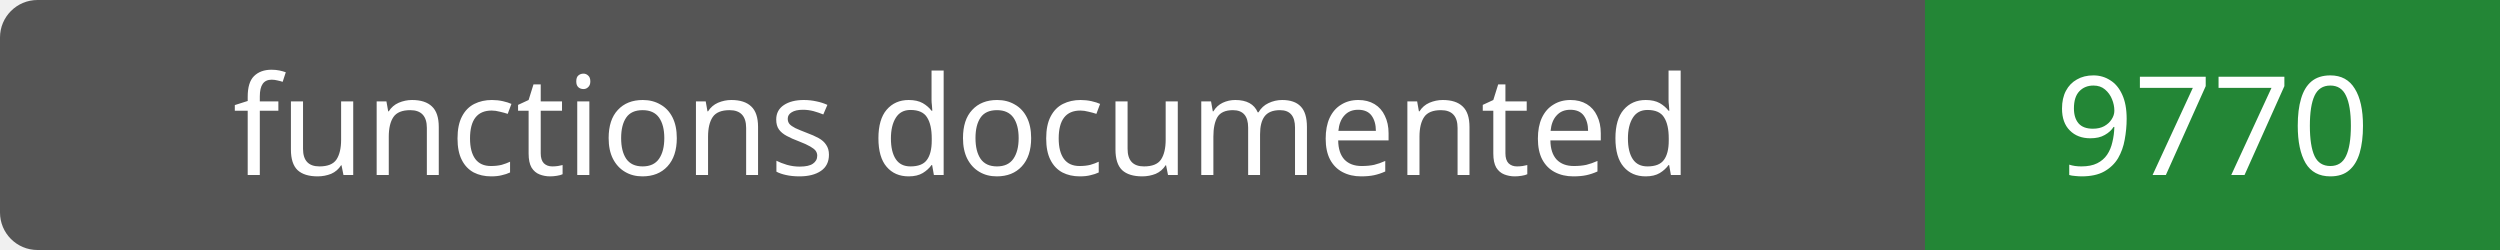
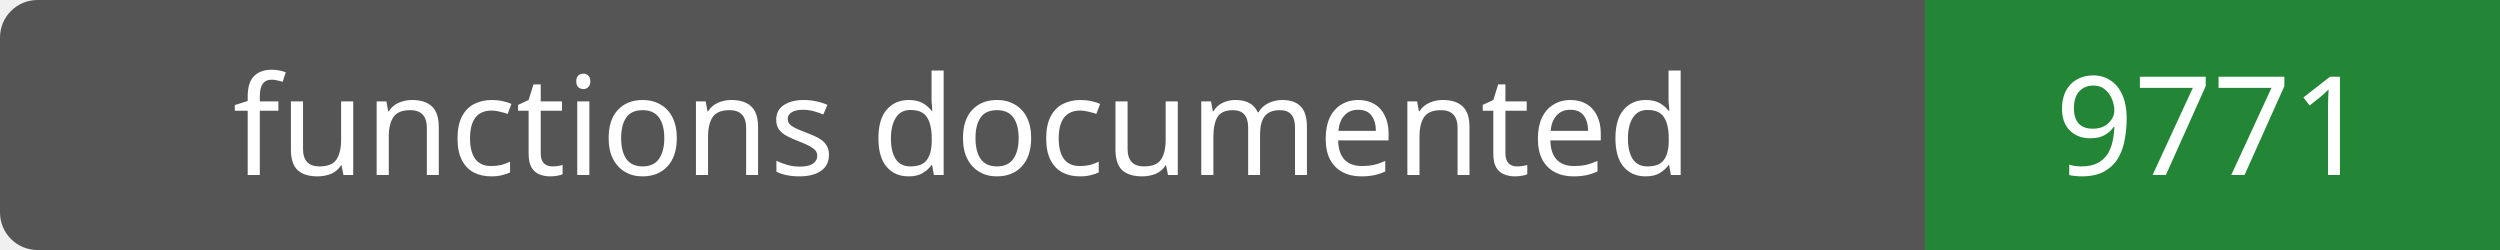
- <svg xmlns="http://www.w3.org/2000/svg" width="200" height="20" role="img" aria-label="functions documented: 9770">
+ <svg xmlns="http://www.w3.org/2000/svg" width="200" height="20" role="img" aria-label="functions documented: 9771">
  <rect width="200" height="20" rx="3" fill="#555" />
  <path fill="#238636" d="M154 0h46v20H154z" />
  <g fill="#fff" text-anchor="middle" font-family="Verdana,sans-serif" font-size="11">
    <text x="77.0" y="14">functions documented</text>
-     <text x="177.0" y="14">9770</text>
+     <text x="177.0" y="14">9771</text>
  </g>
</svg>
